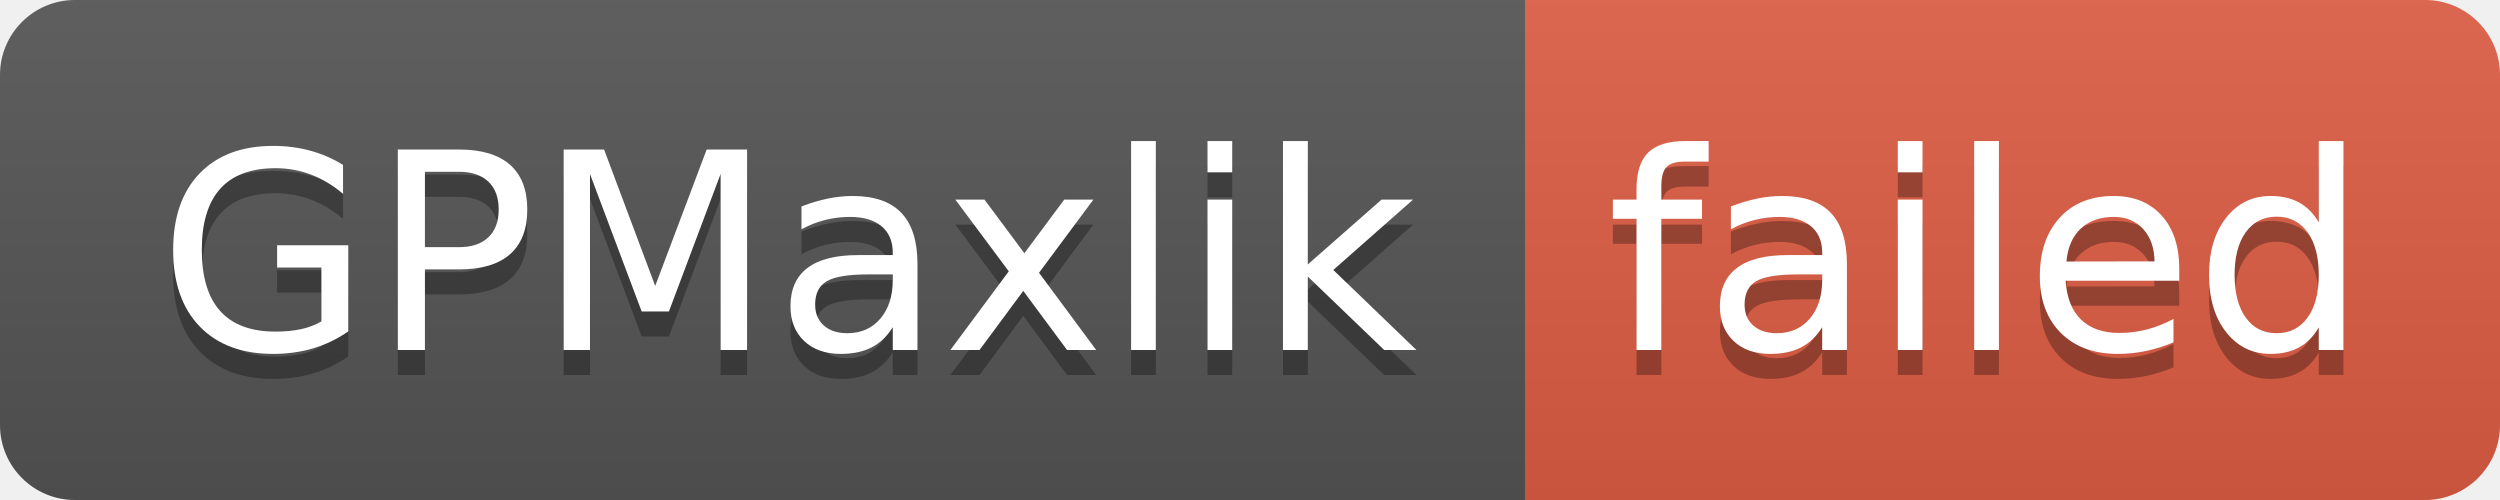
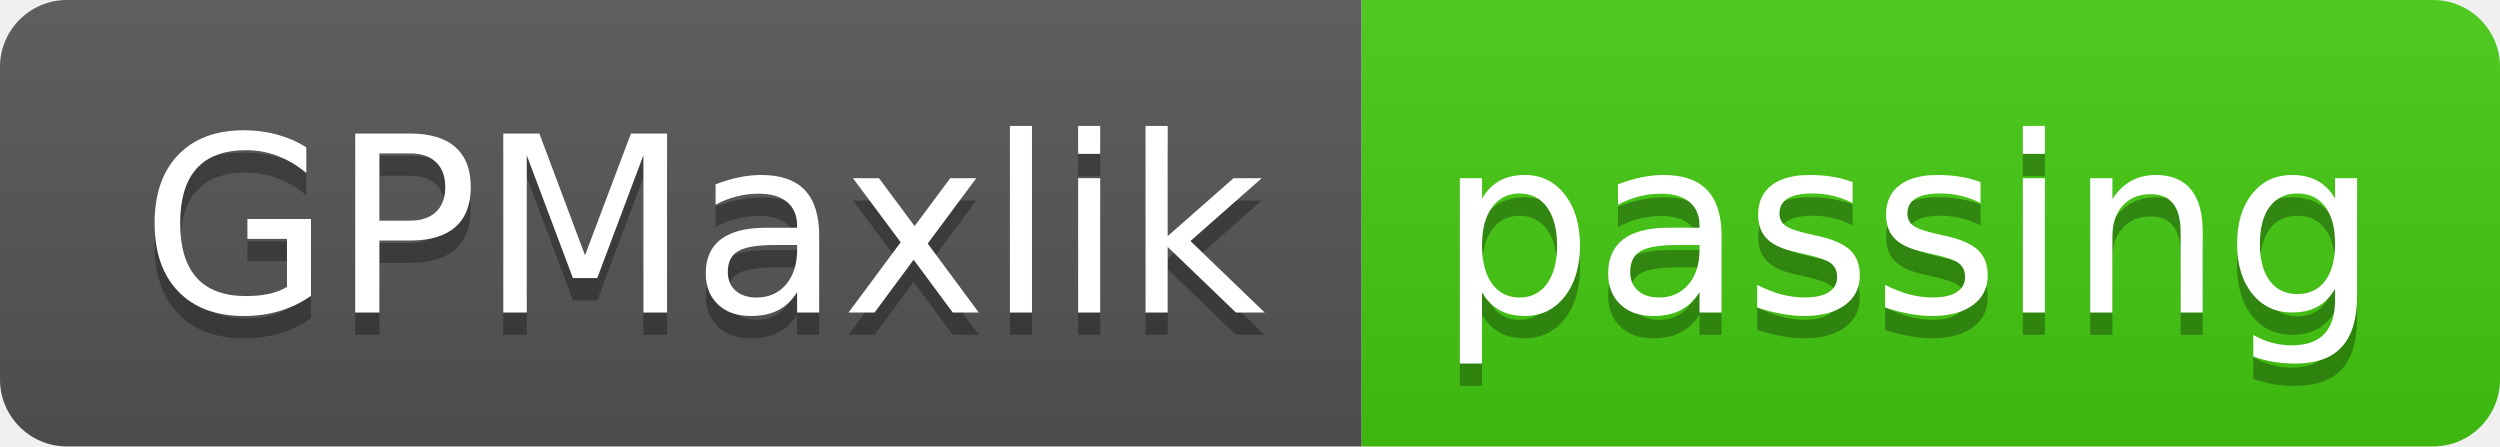
- <svg xmlns="http://www.w3.org/2000/svg" width="100" height="20" role="img" aria-label="GPMaxlik: failed">
+ <svg xmlns="http://www.w3.org/2000/svg" width="112" height="20" role="img" aria-label="GPMaxlik: passing">
  <linearGradient id="s" x2="0" y2="100%">
    <stop offset="0" stop-color="#bbb" stop-opacity=".1" />
    <stop offset="1" stop-opacity=".1" />
  </linearGradient>
  <clipPath id="r">
-     <rect width="100" height="20" rx="3" fill="#fff" />
+     <rect width="112" height="20" rx="3" fill="#fff" />
  </clipPath>
  <g clip-path="url(#r)">
    <rect width="61" height="20" fill="#555" />
-     <rect x="61" width="39" height="20" fill="#e05d44" />
-     <rect width="100" height="20" fill="url(#s)" />
+     <rect x="61" width="51" height="20" fill="#4c1" />
+     <rect width="112" height="20" fill="url(#s)" />
  </g>
  <g fill="#fff" text-anchor="middle" font-family="Verdana,Geneva,DejaVu Sans,sans-serif" text-rendering="geometricPrecision" font-size="110">
    <text aria-hidden="true" x="315" y="150" fill="#010101" fill-opacity=".3" transform="scale(.1)" textLength="510">GPMaxlik</text>
    <text x="315" y="140" transform="scale(.1)" fill="#fff" textLength="510">GPMaxlik</text>
-     <text aria-hidden="true" x="795" y="150" fill="#010101" fill-opacity=".3" transform="scale(.1)" textLength="290">failed</text>
-     <text x="795" y="140" transform="scale(.1)" fill="#fff" textLength="290">failed</text>
+     <text aria-hidden="true" x="855" y="150" fill="#010101" fill-opacity=".3" transform="scale(.1)" textLength="410">passing</text>
+     <text x="855" y="140" transform="scale(.1)" fill="#fff" textLength="410">passing</text>
  </g>
</svg>
